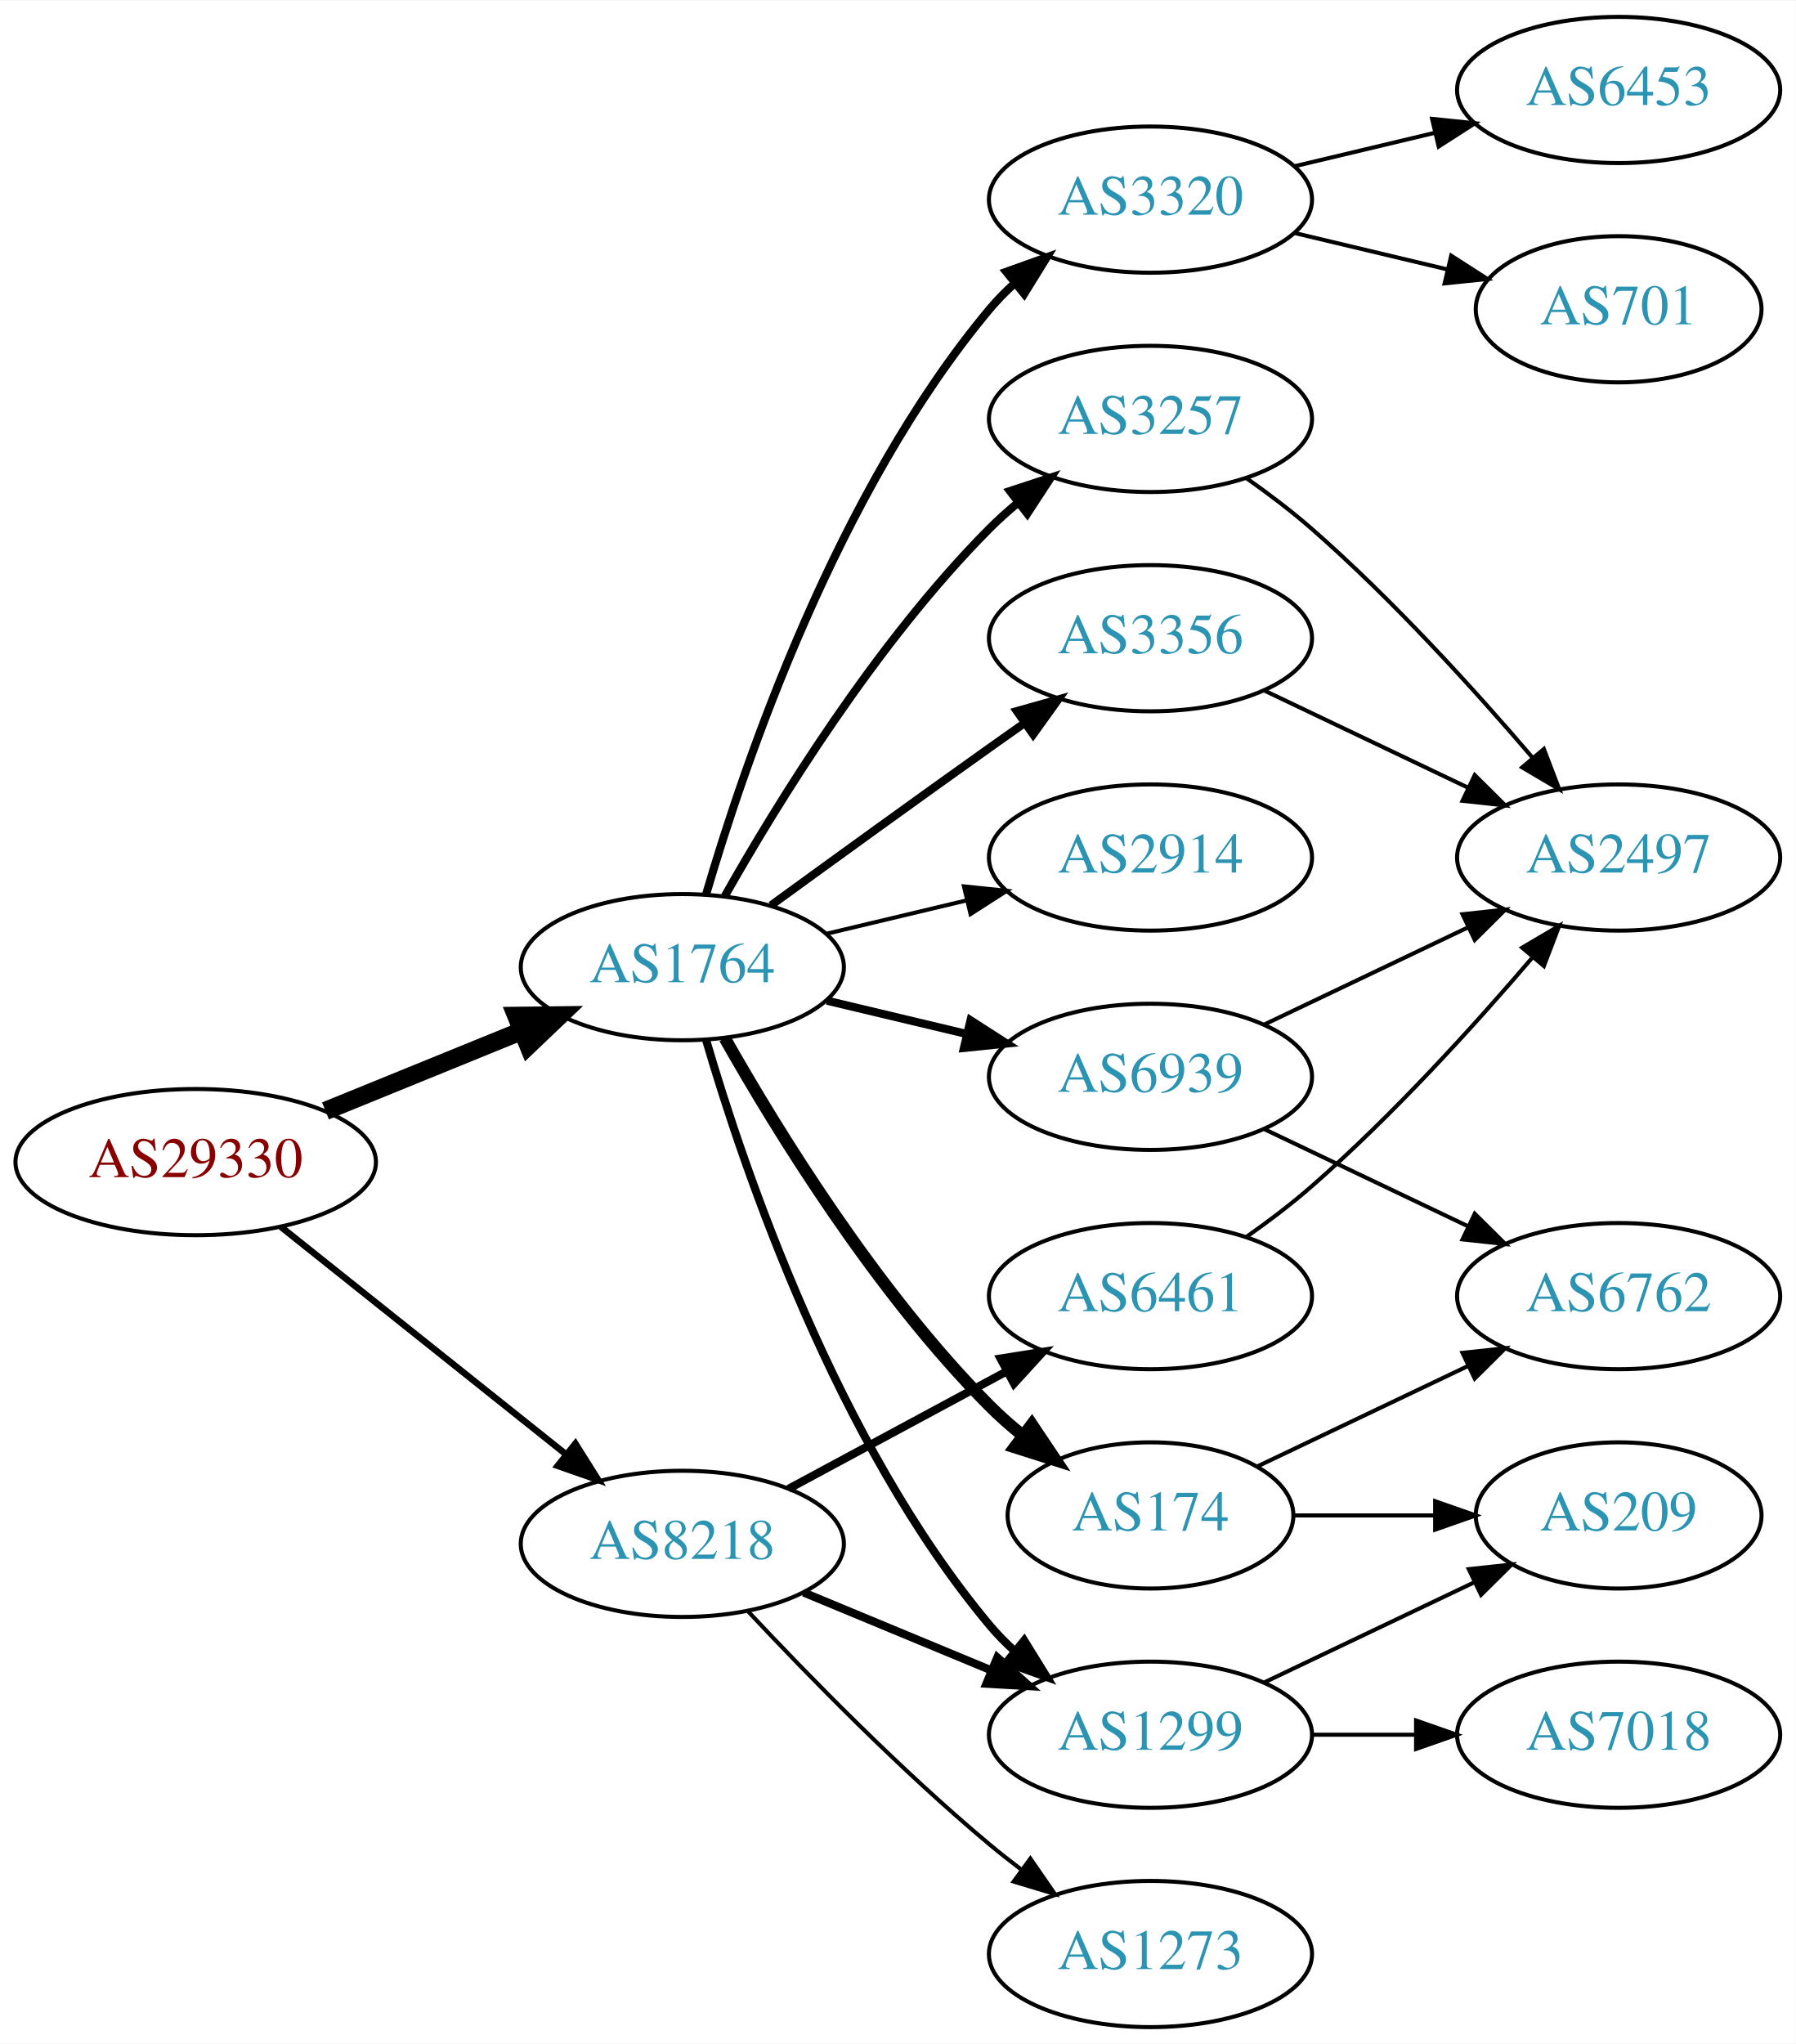
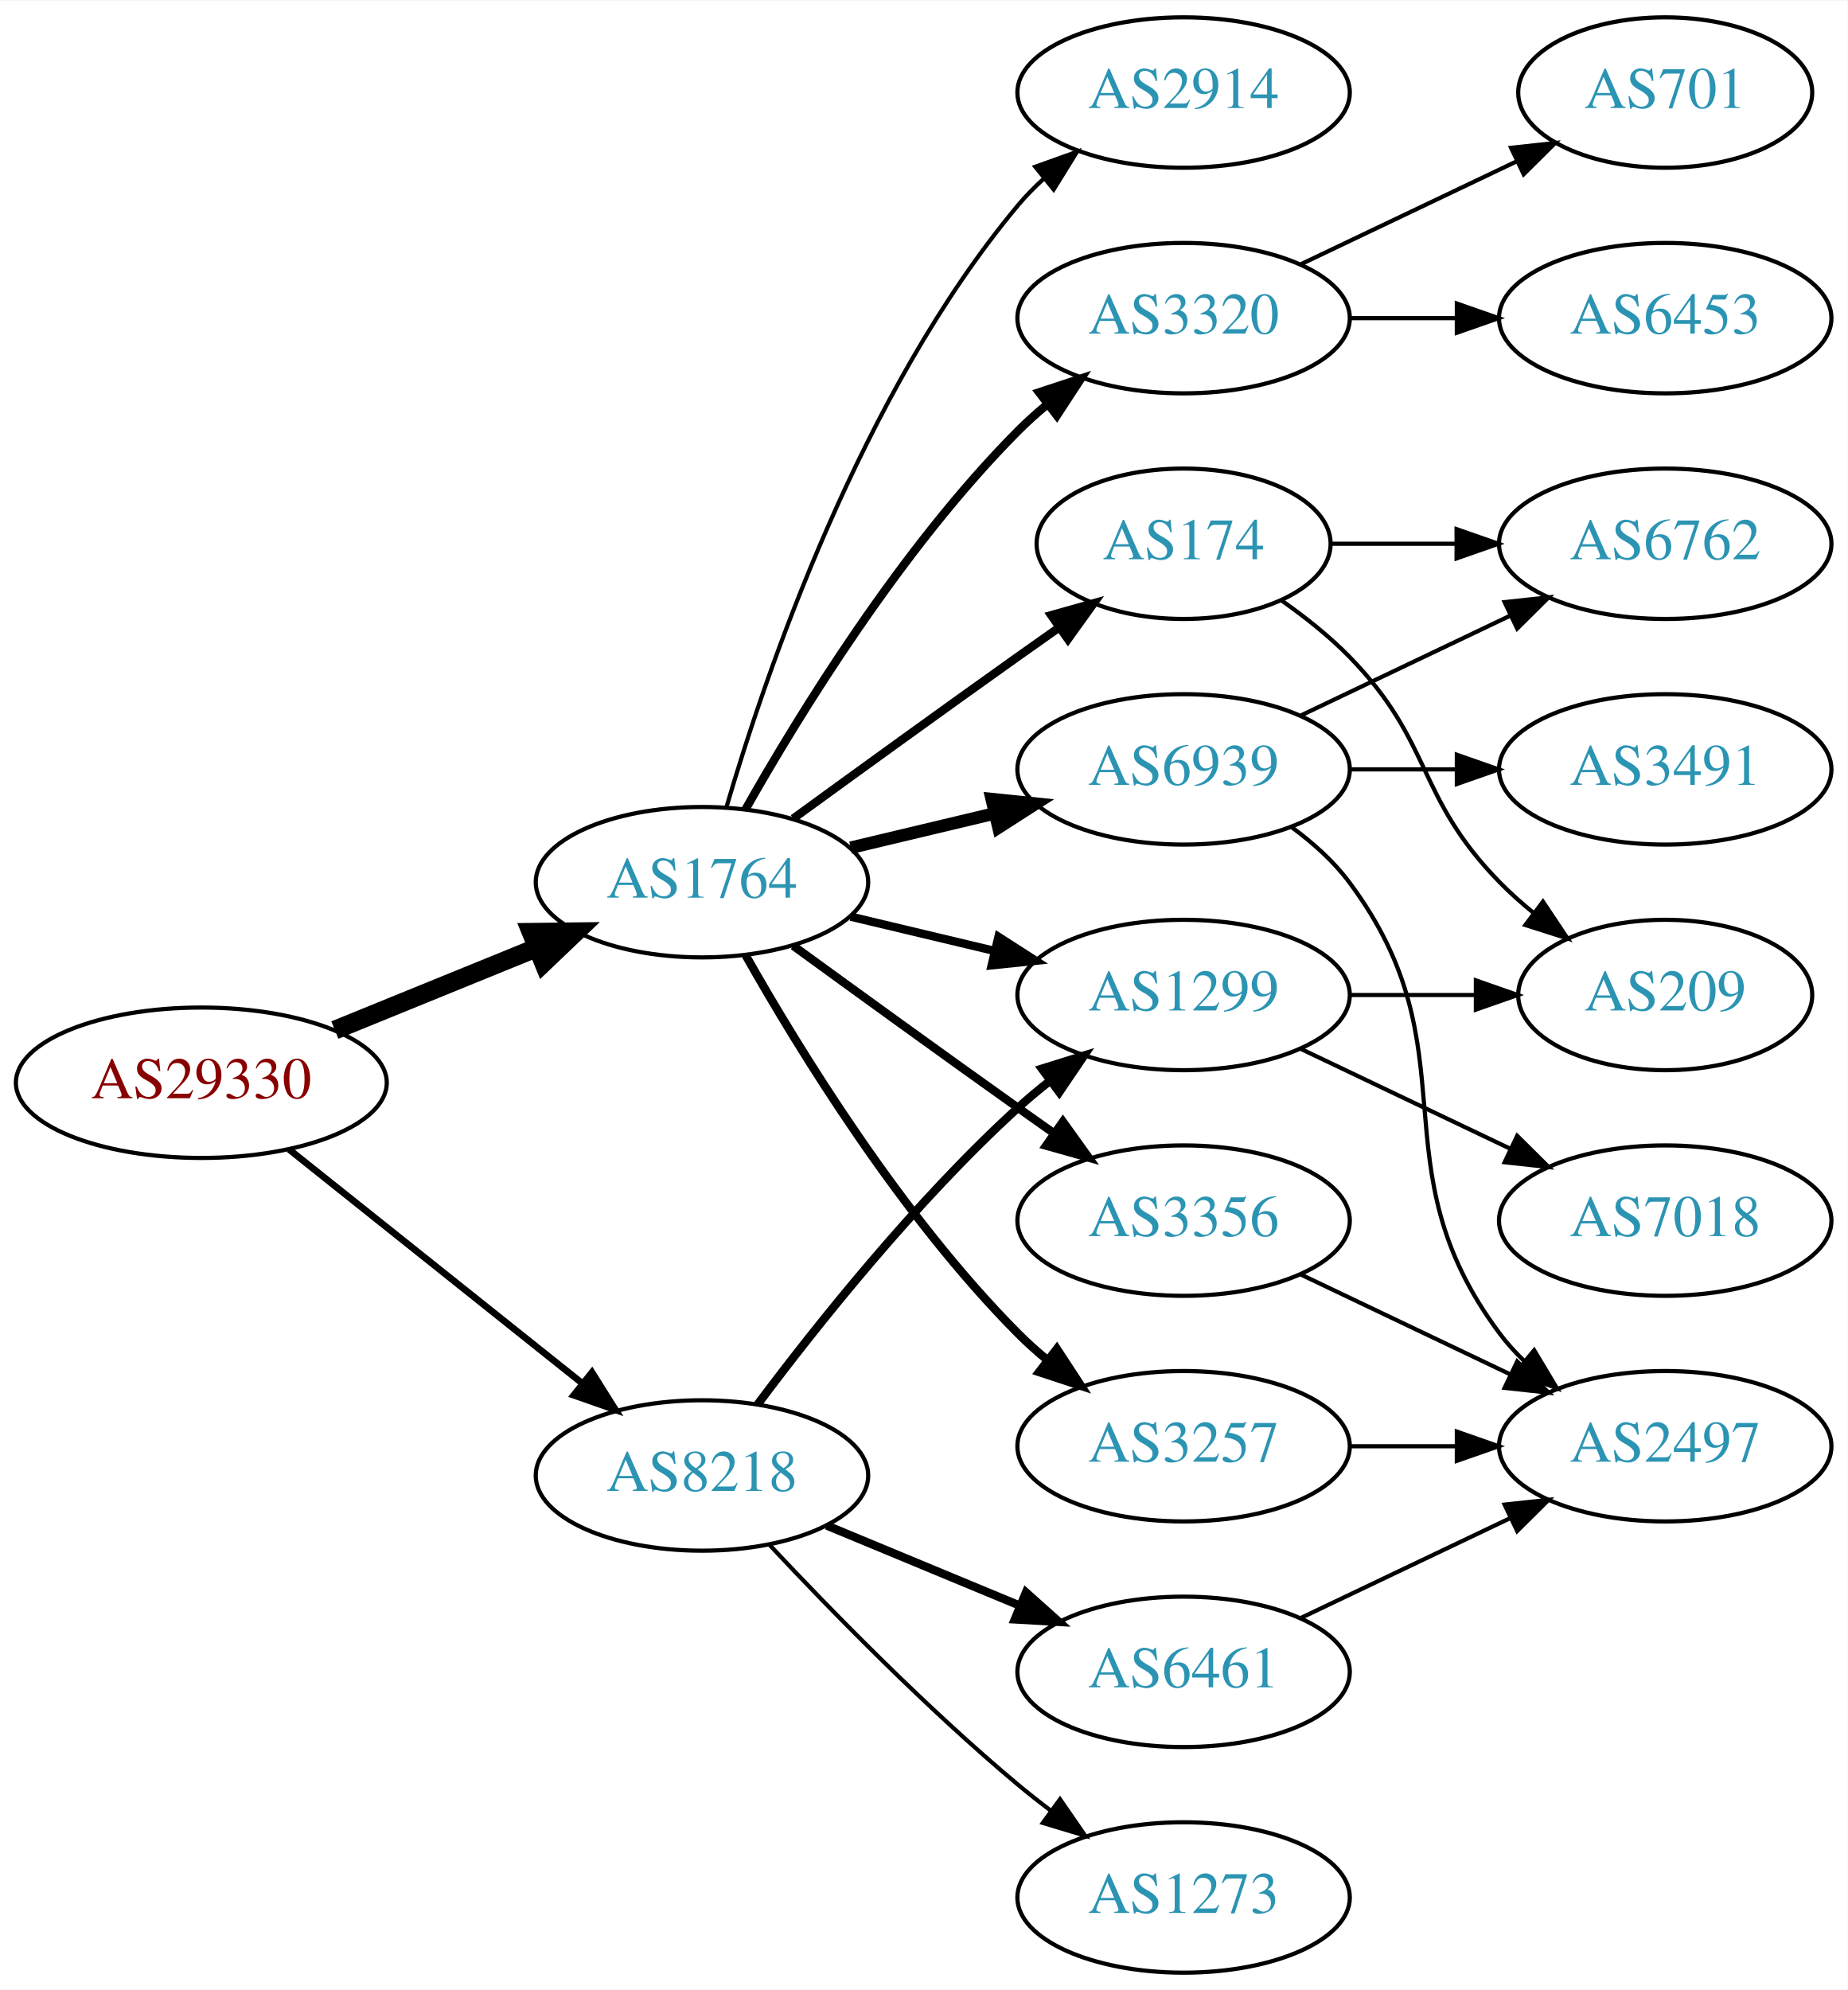
- <svg xmlns="http://www.w3.org/2000/svg" xmlns:xlink="http://www.w3.org/1999/xlink" width="442pt" height="503pt" viewBox="0.00 0.00 442.27 503.00">
-   <g id="graph0" class="graph" transform="scale(1 1) rotate(0) translate(4 499)">
-     <polygon fill="white" stroke="none" points="-4,4 -4,-499 438.271,-499 438.271,4 -4,4" />
+ <svg xmlns="http://www.w3.org/2000/svg" xmlns:xlink="http://www.w3.org/1999/xlink" width="442pt" height="476pt" viewBox="0.00 0.00 442.27 476.00">
+   <g id="graph0" class="graph" transform="scale(1 1) rotate(0) translate(4 472)">
+     <polygon fill="white" stroke="none" points="-4,4 -4,-472 438.271,-472 438.271,4 -4,4" />
    <g id="node1" class="node">
      <g id="a_node1">
        <a xlink:href="/asn/29330" xlink:title="AS29330 ~ NEXTLAYER-IN-A-BOX [AT]">
          <ellipse fill="#ffffff" stroke="black" cx="44.196" cy="-213" rx="44.393" ry="18" />
          <text text-anchor="middle" x="44.196" y="-209.3" font-family="Times,serif" font-size="14.00" fill="#880000">AS29330</text>
        </a>
      </g>
    </g>
    <g id="node2" class="node">
      <g id="a_node2">
        <a xlink:href="/asn/1764" xlink:title="AS1764 ~ NEXTLAYER-AS [AT]">
          <ellipse fill="#ffffff" stroke="black" cx="164.039" cy="-261" rx="39.794" ry="18" />
          <text text-anchor="middle" x="164.039" y="-257.3" font-family="Times,serif" font-size="14.00" fill="#2c94b3">AS1764</text>
        </a>
      </g>
    </g>
    <g id="edge1" class="edge">
      <path fill="none" stroke="black" stroke-width="4.5" d="M76.158,-225.611C90.954,-231.638 108.811,-238.912 124.479,-245.294" />
      <polygon fill="black" stroke="black" stroke-width="4.5" points="123.158,-249.007 133.904,-249.133 126.128,-241.714 123.158,-249.007" />
    </g>
    <g id="node3" class="node">
      <g id="a_node3">
        <a xlink:href="/asn/8218" xlink:title="AS8218 ~ legacy Neotelecoms [FR]">
          <ellipse fill="#ffffff" stroke="black" cx="164.039" cy="-119" rx="39.794" ry="18" />
          <text text-anchor="middle" x="164.039" y="-115.3" font-family="Times,serif" font-size="14.00" fill="#2c94b3">AS8218</text>
        </a>
      </g>
    </g>
    <g id="edge2" class="edge">
      <path fill="none" stroke="black" stroke-width="1.607" d="M65.186,-197.054C84.518,-181.634 113.969,-158.141 135.512,-140.957" />
      <polygon fill="black" stroke="black" stroke-width="1.607" points="137.708,-143.682 143.343,-134.71 133.343,-138.21 137.708,-143.682" />
    </g>
    <g id="node4" class="node">
      <g id="a_node4">
-         <a xlink:href="/asn/3257" xlink:title="AS3257 ~ GTT [DE]">
-           <ellipse fill="#ffffff" stroke="black" cx="279.332" cy="-396" rx="39.794" ry="18" />
-           <text text-anchor="middle" x="279.332" y="-392.3" font-family="Times,serif" font-size="14.00" fill="#2c94b3">AS3257</text>
+         <a xlink:href="/asn/3356" xlink:title="AS3356 ~ Level 3 Parent, LLC [US]">
+           <ellipse fill="#ffffff" stroke="black" cx="279.332" cy="-180" rx="39.794" ry="18" />
+           <text text-anchor="middle" x="279.332" y="-176.3" font-family="Times,serif" font-size="14.00" fill="#2c94b3">AS3356</text>
        </a>
      </g>
    </g>
    <g id="edge3" class="edge">
-       <path fill="none" stroke="black" stroke-width="2" d="M174.498,-278.49C187.28,-301.096 211.712,-340.886 239.685,-369 241.796,-371.121 244.092,-373.188 246.477,-375.171" />
-       <polygon fill="black" stroke="black" stroke-width="2" points="244.73,-378.242 254.793,-381.556 248.993,-372.69 244.73,-378.242" />
+       <path fill="none" stroke="black" stroke-width="2" d="M185.887,-245.778C200.821,-234.909 221.435,-219.975 239.685,-207 242.506,-204.995 245.449,-202.915 248.397,-200.841" />
+       <polygon fill="black" stroke="black" stroke-width="2" points="250.443,-203.681 256.621,-195.074 246.424,-197.95 250.443,-203.681" />
    </g>
    <g id="node5" class="node">
      <g id="a_node5">
        <a xlink:href="/asn/3320" xlink:title="AS3320 ~ DTAG [DE]">
-           <ellipse fill="#ffffff" stroke="black" cx="279.332" cy="-450" rx="39.794" ry="18" />
-           <text text-anchor="middle" x="279.332" y="-446.3" font-family="Times,serif" font-size="14.00" fill="#2c94b3">AS3320</text>
+           <ellipse fill="#ffffff" stroke="black" cx="279.332" cy="-396" rx="39.794" ry="18" />
+           <text text-anchor="middle" x="279.332" y="-392.3" font-family="Times,serif" font-size="14.00" fill="#2c94b3">AS3320</text>
        </a>
      </g>
    </g>
    <g id="edge4" class="edge">
-       <path fill="none" stroke="black" stroke-width="2" d="M169.913,-279.002C179.227,-310.844 202.043,-377.981 239.685,-423 241.555,-425.237 243.654,-427.374 245.88,-429.396" />
-       <polygon fill="black" stroke="black" stroke-width="2" points="243.823,-432.234 253.799,-435.804 248.227,-426.793 243.823,-432.234" />
+       <path fill="none" stroke="black" stroke-width="2" d="M174.498,-278.49C187.28,-301.096 211.712,-340.886 239.685,-369 241.796,-371.121 244.092,-373.188 246.477,-375.171" />
+       <polygon fill="black" stroke="black" stroke-width="2" points="244.73,-378.242 254.793,-381.556 248.993,-372.69 244.73,-378.242" />
    </g>
    <g id="node6" class="node">
      <g id="a_node6">
-         <a xlink:href="/asn/6939" xlink:title="AS6939 ~ Hurricane Electric LLC [US]">
+         <a xlink:href="/asn/3257" xlink:title="AS3257 ~ GTT [DE]">
+           <ellipse fill="#ffffff" stroke="black" cx="279.332" cy="-126" rx="39.794" ry="18" />
+           <text text-anchor="middle" x="279.332" y="-122.3" font-family="Times,serif" font-size="14.00" fill="#2c94b3">AS3257</text>
+         </a>
+       </g>
+     </g>
+     <g id="edge5" class="edge">
+       <path fill="none" stroke="black" stroke-width="2" d="M174.498,-243.51C187.28,-220.904 211.712,-181.114 239.685,-153 241.796,-150.879 244.092,-148.812 246.477,-146.829" />
+       <polygon fill="black" stroke="black" stroke-width="2" points="248.993,-149.31 254.793,-140.444 244.73,-143.758 248.993,-149.31" />
+     </g>
+     <g id="node7" class="node">
+       <g id="a_node7">
+         <a xlink:href="/asn/1299" xlink:title="AS1299 ~ Telia Carrier [EU]">
          <ellipse fill="#ffffff" stroke="black" cx="279.332" cy="-234" rx="39.794" ry="18" />
-           <text text-anchor="middle" x="279.332" y="-230.3" font-family="Times,serif" font-size="14.00" fill="#2c94b3">AS6939</text>
-         </a>
-       </g>
-     </g>
-     <g id="edge5" class="edge">
+           <text text-anchor="middle" x="279.332" y="-230.3" font-family="Times,serif" font-size="14.00" fill="#2c94b3">AS1299</text>
+         </a>
+       </g>
+     </g>
+     <g id="edge6" class="edge">
      <path fill="none" stroke="black" stroke-width="2" d="M199.646,-252.752C210.517,-250.162 222.671,-247.265 234.114,-244.538" />
      <polygon fill="black" stroke="black" stroke-width="2" points="235.02,-247.92 243.936,-242.197 233.397,-241.111 235.02,-247.92" />
-     </g>
-     <g id="node7" class="node">
-       <g id="a_node7">
-         <a xlink:href="/asn/174" xlink:title="AS174 ~ Cogent Communications [US]">
-           <ellipse fill="#ffffff" stroke="black" cx="279.332" cy="-126" rx="35.194" ry="18" />
-           <text text-anchor="middle" x="279.332" y="-122.3" font-family="Times,serif" font-size="14.00" fill="#2c94b3">AS174</text>
-         </a>
-       </g>
-     </g>
-     <g id="edge6" class="edge">
-       <path fill="none" stroke="black" stroke-width="3" d="M174.498,-243.51C187.28,-220.904 211.712,-181.114 239.685,-153 242.185,-150.487 244.946,-148.051 247.807,-145.739" />
-       <polygon fill="black" stroke="black" stroke-width="3" points="250.108,-148.389 256.004,-139.587 245.905,-142.79 250.108,-148.389" />
    </g>
    <g id="node8" class="node">
      <g id="a_node8">
        <a xlink:href="/asn/2914" xlink:title="AS2914 ~ NTT America, Inc. [US]">
-           <ellipse fill="#ffffff" stroke="black" cx="279.332" cy="-288" rx="39.794" ry="18" />
-           <text text-anchor="middle" x="279.332" y="-284.3" font-family="Times,serif" font-size="14.00" fill="#2c94b3">AS2914</text>
+           <ellipse fill="#ffffff" stroke="black" cx="279.332" cy="-450" rx="39.794" ry="18" />
+           <text text-anchor="middle" x="279.332" y="-446.3" font-family="Times,serif" font-size="14.00" fill="#2c94b3">AS2914</text>
        </a>
      </g>
    </g>
    <g id="edge7" class="edge">
-       <path fill="none" stroke="black" d="M199.646,-269.248C210.517,-271.838 222.671,-274.735 234.114,-277.462" />
-       <polygon fill="black" stroke="black" points="233.397,-280.889 243.936,-279.803 235.02,-274.08 233.397,-280.889" />
+       <path fill="none" stroke="black" d="M169.913,-279.002C179.227,-310.844 202.043,-377.981 239.685,-423 241.555,-425.237 243.654,-427.374 245.88,-429.396" />
+       <polygon fill="black" stroke="black" points="243.823,-432.234 253.799,-435.804 248.227,-426.793 243.823,-432.234" />
    </g>
    <g id="node9" class="node">
      <g id="a_node9">
-         <a xlink:href="/asn/3356" xlink:title="AS3356 ~ Level 3 Parent, LLC [US]">
-           <ellipse fill="#ffffff" stroke="black" cx="279.332" cy="-342" rx="39.794" ry="18" />
-           <text text-anchor="middle" x="279.332" y="-338.3" font-family="Times,serif" font-size="14.00" fill="#2c94b3">AS3356</text>
+         <a xlink:href="/asn/174" xlink:title="AS174 ~ Cogent Communications [US]">
+           <ellipse fill="#ffffff" stroke="black" cx="279.332" cy="-342" rx="35.194" ry="18" />
+           <text text-anchor="middle" x="279.332" y="-338.3" font-family="Times,serif" font-size="14.00" fill="#2c94b3">AS174</text>
        </a>
      </g>
    </g>
    <g id="edge8" class="edge">
-       <path fill="none" stroke="black" stroke-width="2" d="M185.887,-276.222C200.821,-287.091 221.435,-302.025 239.685,-315 242.506,-317.005 245.449,-319.085 248.397,-321.159" />
-       <polygon fill="black" stroke="black" stroke-width="2" points="246.424,-324.05 256.621,-326.926 250.443,-318.319 246.424,-324.05" />
+       <path fill="none" stroke="black" stroke-width="2" d="M185.887,-276.222C200.821,-287.091 221.435,-302.025 239.685,-315 242.895,-317.282 246.264,-319.661 249.619,-322.018" />
+       <polygon fill="black" stroke="black" stroke-width="2" points="247.631,-324.899 257.83,-327.77 251.647,-319.166 247.631,-324.899" />
    </g>
    <g id="node10" class="node">
      <g id="a_node10">
-         <a xlink:href="/asn/1299" xlink:title="AS1299 ~ Telia Carrier [EU]">
+         <a xlink:href="/asn/6939" xlink:title="AS6939 ~ Hurricane Electric LLC [US]">
+           <ellipse fill="#ffffff" stroke="black" cx="279.332" cy="-288" rx="39.794" ry="18" />
+           <text text-anchor="middle" x="279.332" y="-284.3" font-family="Times,serif" font-size="14.00" fill="#2c94b3">AS6939</text>
+         </a>
+       </g>
+     </g>
+     <g id="edge9" class="edge">
+       <path fill="none" stroke="black" stroke-width="3" d="M199.646,-269.248C210.517,-271.838 222.671,-274.735 234.114,-277.462" />
+       <polygon fill="black" stroke="black" stroke-width="3" points="233.397,-280.889 243.936,-279.803 235.02,-274.08 233.397,-280.889" />
+     </g>
+     <g id="edge22" class="edge">
+       <path fill="none" stroke="black" stroke-width="2" d="M177.364,-136.017C191.298,-154.622 215.242,-184.746 239.685,-207 242.106,-209.204 244.714,-211.379 247.391,-213.479" />
+       <polygon fill="black" stroke="black" stroke-width="2" points="245.399,-216.359 255.514,-219.513 249.573,-210.74 245.399,-216.359" />
+     </g>
+     <g id="node18" class="node">
+       <g id="a_node18">
+         <a xlink:href="/asn/6461" xlink:title="AS6461 ~ Zayo Bandwidth [US]">
          <ellipse fill="#ffffff" stroke="black" cx="279.332" cy="-72" rx="39.794" ry="18" />
-           <text text-anchor="middle" x="279.332" y="-68.3" font-family="Times,serif" font-size="14.00" fill="#2c94b3">AS1299</text>
-         </a>
-       </g>
-     </g>
-     <g id="edge9" class="edge">
-       <path fill="none" stroke="black" stroke-width="2" d="M169.913,-242.998C179.227,-211.156 202.043,-144.019 239.685,-99 241.555,-96.763 243.654,-94.626 245.88,-92.604" />
-       <polygon fill="black" stroke="black" stroke-width="2" points="248.227,-95.207 253.799,-86.196 243.823,-89.766 248.227,-95.207" />
-     </g>
-     <g id="edge20" class="edge">
+           <text text-anchor="middle" x="279.332" y="-68.3" font-family="Times,serif" font-size="14.00" fill="#2c94b3">AS6461</text>
+         </a>
+       </g>
+     </g>
+     <g id="edge21" class="edge">
      <path fill="none" stroke="black" stroke-width="2" d="M193.92,-107.018C207.903,-101.218 224.884,-94.173 239.938,-87.928" />
      <polygon fill="black" stroke="black" stroke-width="2" points="241.607,-91.025 249.503,-83.96 238.925,-84.559 241.607,-91.025" />
    </g>
-     <g id="node17" class="node">
-       <g id="a_node17">
+     <g id="node19" class="node">
+       <g id="a_node19">
        <a xlink:href="/asn/1273" xlink:title="AS1273 ~ Vodafone Group PLC [EU]">
          <ellipse fill="#ffffff" stroke="black" cx="279.332" cy="-18" rx="39.794" ry="18" />
          <text text-anchor="middle" x="279.332" y="-14.3" font-family="Times,serif" font-size="14.00" fill="#2c94b3">AS1273</text>
        </a>
      </g>
    </g>
-     <g id="edge21" class="edge">
+     <g id="edge23" class="edge">
      <path fill="none" stroke="black" d="M180.305,-102.296C194.891,-86.729 217.829,-63.239 239.685,-45 242.199,-42.902 244.87,-40.801 247.589,-38.748" />
      <polygon fill="black" stroke="black" points="249.751,-41.504 255.777,-32.789 245.632,-35.844 249.751,-41.504" />
-     </g>
-     <g id="node18" class="node">
-       <g id="a_node18">
-         <a xlink:href="/asn/6461" xlink:title="AS6461 ~ Zayo Bandwidth [US]">
-           <ellipse fill="#ffffff" stroke="black" cx="279.332" cy="-180" rx="39.794" ry="18" />
-           <text text-anchor="middle" x="279.332" y="-176.3" font-family="Times,serif" font-size="14.00" fill="#2c94b3">AS6461</text>
-         </a>
-       </g>
-     </g>
-     <g id="edge22" class="edge">
-       <path fill="none" stroke="black" stroke-width="2" d="M190.182,-132.538C205.913,-141.008 226.397,-152.037 243.659,-161.331" />
-       <polygon fill="black" stroke="black" stroke-width="2" points="242.403,-164.63 252.867,-166.289 245.721,-158.467 242.403,-164.63" />
    </g>
    <g id="node11" class="node">
      <g id="a_node11">
        <a xlink:href="/asn/2497" xlink:title="AS2497 ~ Internet Initiative Japan Inc. [JP]">
-           <ellipse fill="#ffffff" stroke="black" cx="394.625" cy="-288" rx="39.794" ry="18" />
-           <text text-anchor="middle" x="394.625" y="-284.3" font-family="Times,serif" font-size="14.00" fill="#2c94b3">AS2497</text>
+           <ellipse fill="#ffffff" stroke="black" cx="394.625" cy="-126" rx="39.794" ry="18" />
+           <text text-anchor="middle" x="394.625" y="-122.3" font-family="Times,serif" font-size="14.00" fill="#2c94b3">AS2497</text>
        </a>
      </g>
    </g>
    <g id="edge10" class="edge">
-       <path fill="none" stroke="black" d="M303.022,-381.37C308.424,-377.56 314.047,-373.308 318.978,-369 338.905,-351.593 359.097,-329.342 373.446,-312.567" />
-       <polygon fill="black" stroke="black" points="376.214,-314.714 379.995,-304.817 370.867,-310.196 376.214,-314.714" />
+       <path fill="none" stroke="black" d="M307.468,-167.066C322.462,-159.919 341.283,-150.948 357.506,-143.215" />
+       <polygon fill="black" stroke="black" points="359.188,-146.291 366.71,-138.829 356.177,-139.972 359.188,-146.291" />
    </g>
    <g id="node12" class="node">
      <g id="a_node12">
-         <a xlink:href="/asn/6453" xlink:title="AS6453 ~ TATA COMMUNICATIONS (AMERICA) INC [US]">
-           <ellipse fill="#ffffff" stroke="black" cx="394.625" cy="-477" rx="39.794" ry="18" />
-           <text text-anchor="middle" x="394.625" y="-473.3" font-family="Times,serif" font-size="14.00" fill="#2c94b3">AS6453</text>
+         <a xlink:href="/asn/701" xlink:title="AS701 ~ UUNET [US]">
+           <ellipse fill="#ffffff" stroke="black" cx="394.625" cy="-450" rx="35.194" ry="18" />
+           <text text-anchor="middle" x="394.625" y="-446.3" font-family="Times,serif" font-size="14.00" fill="#2c94b3">AS701</text>
        </a>
      </g>
    </g>
    <g id="edge11" class="edge">
-       <path fill="none" stroke="black" d="M314.939,-458.248C325.81,-460.838 337.964,-463.735 349.407,-466.462" />
-       <polygon fill="black" stroke="black" points="348.69,-469.889 359.229,-468.803 350.313,-463.08 348.69,-469.889" />
+       <path fill="none" stroke="black" d="M307.468,-408.934C322.9,-416.29 342.385,-425.577 358.92,-433.459" />
+       <polygon fill="black" stroke="black" points="357.729,-436.768 368.262,-437.911 360.741,-430.449 357.729,-436.768" />
    </g>
    <g id="node13" class="node">
      <g id="a_node13">
-         <a xlink:href="/asn/701" xlink:title="AS701 ~ UUNET [US]">
-           <ellipse fill="#ffffff" stroke="black" cx="394.625" cy="-423" rx="35.194" ry="18" />
-           <text text-anchor="middle" x="394.625" y="-419.3" font-family="Times,serif" font-size="14.00" fill="#2c94b3">AS701</text>
+         <a xlink:href="/asn/6453" xlink:title="AS6453 ~ TATA COMMUNICATIONS (AMERICA) INC [US]">
+           <ellipse fill="#ffffff" stroke="black" cx="394.625" cy="-396" rx="39.794" ry="18" />
+           <text text-anchor="middle" x="394.625" y="-392.3" font-family="Times,serif" font-size="14.00" fill="#2c94b3">AS6453</text>
        </a>
      </g>
    </g>
    <g id="edge12" class="edge">
-       <path fill="none" stroke="black" d="M314.939,-441.752C326.733,-438.942 340.038,-435.771 352.306,-432.847" />
-       <polygon fill="black" stroke="black" points="353.394,-436.186 362.311,-430.463 351.772,-429.376 353.394,-436.186" />
-     </g>
-     <g id="edge14" class="edge">
-       <path fill="none" stroke="black" d="M307.468,-246.934C322.462,-254.081 341.283,-263.052 357.506,-270.785" />
-       <polygon fill="black" stroke="black" points="356.177,-274.028 366.71,-275.171 359.188,-267.709 356.177,-274.028" />
+       <path fill="none" stroke="black" d="M319.004,-396C327.207,-396 335.971,-396 344.503,-396" />
+       <polygon fill="black" stroke="black" points="344.742,-399.5 354.742,-396 344.742,-392.5 344.742,-399.5" />
+     </g>
+     <g id="edge17" class="edge">
+       <path fill="none" stroke="black" d="M319.004,-126C327.207,-126 335.971,-126 344.503,-126" />
+       <polygon fill="black" stroke="black" points="344.742,-129.5 354.742,-126 344.742,-122.5 344.742,-129.5" />
    </g>
    <g id="node14" class="node">
      <g id="a_node14">
-         <a xlink:href="/asn/6762" xlink:title="AS6762 ~ TELECOM ITALIA SPARKLE S.p.A. [IT]">
+         <a xlink:href="/asn/209" xlink:title="AS209 ~ CenturyLink Communications, LLC [US]">
+           <ellipse fill="#ffffff" stroke="black" cx="394.625" cy="-234" rx="35.194" ry="18" />
+           <text text-anchor="middle" x="394.625" y="-230.3" font-family="Times,serif" font-size="14.00" fill="#2c94b3">AS209</text>
+         </a>
+       </g>
+     </g>
+     <g id="edge13" class="edge">
+       <path fill="none" stroke="black" d="M319.004,-234C328.709,-234 339.2,-234 349.163,-234" />
+       <polygon fill="black" stroke="black" points="349.299,-237.5 359.299,-234 349.299,-230.5 349.299,-237.5" />
+     </g>
+     <g id="node15" class="node">
+       <g id="a_node15">
+         <a xlink:href="/asn/7018" xlink:title="AS7018 ~ AT&amp;T Services, Inc. [US]">
          <ellipse fill="#ffffff" stroke="black" cx="394.625" cy="-180" rx="39.794" ry="18" />
-           <text text-anchor="middle" x="394.625" y="-176.3" font-family="Times,serif" font-size="14.00" fill="#2c94b3">AS6762</text>
-         </a>
-       </g>
-     </g>
-     <g id="edge13" class="edge">
+           <text text-anchor="middle" x="394.625" y="-176.3" font-family="Times,serif" font-size="14.00" fill="#2c94b3">AS7018</text>
+         </a>
+       </g>
+     </g>
+     <g id="edge14" class="edge">
      <path fill="none" stroke="black" d="M307.468,-221.066C322.462,-213.919 341.283,-204.948 357.506,-197.215" />
      <polygon fill="black" stroke="black" points="359.188,-200.291 366.71,-192.829 356.177,-193.972 359.188,-200.291" />
    </g>
    <g id="edge15" class="edge">
-       <path fill="none" stroke="black" d="M305.757,-138.119C321.059,-145.413 340.783,-154.814 357.665,-162.86" />
-       <polygon fill="black" stroke="black" points="356.172,-166.026 366.705,-167.169 359.184,-159.707 356.172,-166.026" />
-     </g>
-     <g id="node15" class="node">
-       <g id="a_node15">
-         <a xlink:href="/asn/209" xlink:title="AS209 ~ CenturyLink Communications, LLC [US]">
-           <ellipse fill="#ffffff" stroke="black" cx="394.625" cy="-126" rx="35.194" ry="18" />
-           <text text-anchor="middle" x="394.625" y="-122.3" font-family="Times,serif" font-size="14.00" fill="#2c94b3">AS209</text>
-         </a>
-       </g>
-     </g>
-     <g id="edge16" class="edge">
-       <path fill="none" stroke="black" d="M314.631,-126C325.501,-126 337.678,-126 349.156,-126" />
-       <polygon fill="black" stroke="black" points="349.442,-129.5 359.442,-126 349.442,-122.5 349.442,-129.5" />
-     </g>
-     <g id="edge19" class="edge">
-       <path fill="none" stroke="black" d="M307.468,-329.066C322.462,-321.919 341.283,-312.948 357.506,-305.215" />
-       <polygon fill="black" stroke="black" points="359.188,-308.291 366.71,-300.829 356.177,-301.972 359.188,-308.291" />
-     </g>
-     <g id="edge17" class="edge">
-       <path fill="none" stroke="black" d="M307.468,-84.934C322.9,-92.29 342.385,-101.577 358.92,-109.459" />
-       <polygon fill="black" stroke="black" points="357.729,-112.768 368.262,-113.911 360.741,-106.449 357.729,-112.768" />
+       <path fill="none" stroke="black" d="M302.714,-328.468C308.356,-324.51 314.17,-319.914 318.978,-315 339.151,-294.383 334.806,-281.617 354.978,-261 357.457,-258.466 360.204,-256.017 363.056,-253.696" />
+       <polygon fill="black" stroke="black" points="365.359,-256.343 371.242,-247.532 361.148,-250.752 365.359,-256.343" />
    </g>
    <g id="node16" class="node">
      <g id="a_node16">
-         <a xlink:href="/asn/7018" xlink:title="AS7018 ~ AT&amp;T Services, Inc. [US]">
-           <ellipse fill="#ffffff" stroke="black" cx="394.625" cy="-72" rx="39.794" ry="18" />
-           <text text-anchor="middle" x="394.625" y="-68.3" font-family="Times,serif" font-size="14.00" fill="#2c94b3">AS7018</text>
+         <a xlink:href="/asn/6762" xlink:title="AS6762 ~ TELECOM ITALIA SPARKLE S.p.A. [IT]">
+           <ellipse fill="#ffffff" stroke="black" cx="394.625" cy="-342" rx="39.794" ry="18" />
+           <text text-anchor="middle" x="394.625" y="-338.3" font-family="Times,serif" font-size="14.00" fill="#2c94b3">AS6762</text>
+         </a>
+       </g>
+     </g>
+     <g id="edge16" class="edge">
+       <path fill="none" stroke="black" d="M314.631,-342C324.008,-342 334.358,-342 344.393,-342" />
+       <polygon fill="black" stroke="black" points="344.681,-345.5 354.681,-342 344.681,-338.5 344.681,-345.5" />
+     </g>
+     <g id="edge20" class="edge">
+       <path fill="none" stroke="black" d="M305.262,-274.118C310.338,-270.389 315.256,-265.984 318.978,-261 349.249,-220.458 324.707,-193.542 354.978,-153 356.723,-150.664 358.73,-148.455 360.893,-146.383" />
+       <polygon fill="black" stroke="black" points="363.253,-148.973 368.694,-139.882 358.771,-143.595 363.253,-148.973" />
+     </g>
+     <g id="edge19" class="edge">
+       <path fill="none" stroke="black" d="M307.468,-300.934C322.462,-308.081 341.283,-317.052 357.506,-324.785" />
+       <polygon fill="black" stroke="black" points="356.177,-328.028 366.71,-329.171 359.188,-321.709 356.177,-328.028" />
+     </g>
+     <g id="node17" class="node">
+       <g id="a_node17">
+         <a xlink:href="/asn/3491" xlink:title="AS3491 ~ PCCW Global, Inc. [US]">
+           <ellipse fill="#ffffff" stroke="black" cx="394.625" cy="-288" rx="39.794" ry="18" />
+           <text text-anchor="middle" x="394.625" y="-284.3" font-family="Times,serif" font-size="14.00" fill="#2c94b3">AS3491</text>
        </a>
      </g>
    </g>
    <g id="edge18" class="edge">
-       <path fill="none" stroke="black" d="M319.004,-72C327.207,-72 335.971,-72 344.503,-72" />
-       <polygon fill="black" stroke="black" points="344.742,-75.5 354.742,-72 344.742,-68.5 344.742,-75.5" />
-     </g>
-     <g id="edge23" class="edge">
-       <path fill="none" stroke="black" d="M303.022,-194.63C308.424,-198.44 314.047,-202.692 318.978,-207 338.905,-224.407 359.097,-246.658 373.446,-263.433" />
-       <polygon fill="black" stroke="black" points="370.867,-265.804 379.995,-271.183 376.214,-261.286 370.867,-265.804" />
+       <path fill="none" stroke="black" d="M319.004,-288C327.207,-288 335.971,-288 344.503,-288" />
+       <polygon fill="black" stroke="black" points="344.742,-291.5 354.742,-288 344.742,-284.5 344.742,-291.5" />
+     </g>
+     <g id="edge24" class="edge">
+       <path fill="none" stroke="black" d="M307.468,-84.934C322.462,-92.081 341.283,-101.052 357.506,-108.785" />
+       <polygon fill="black" stroke="black" points="356.177,-112.028 366.71,-113.171 359.188,-105.709 356.177,-112.028" />
    </g>
  </g>
</svg>
